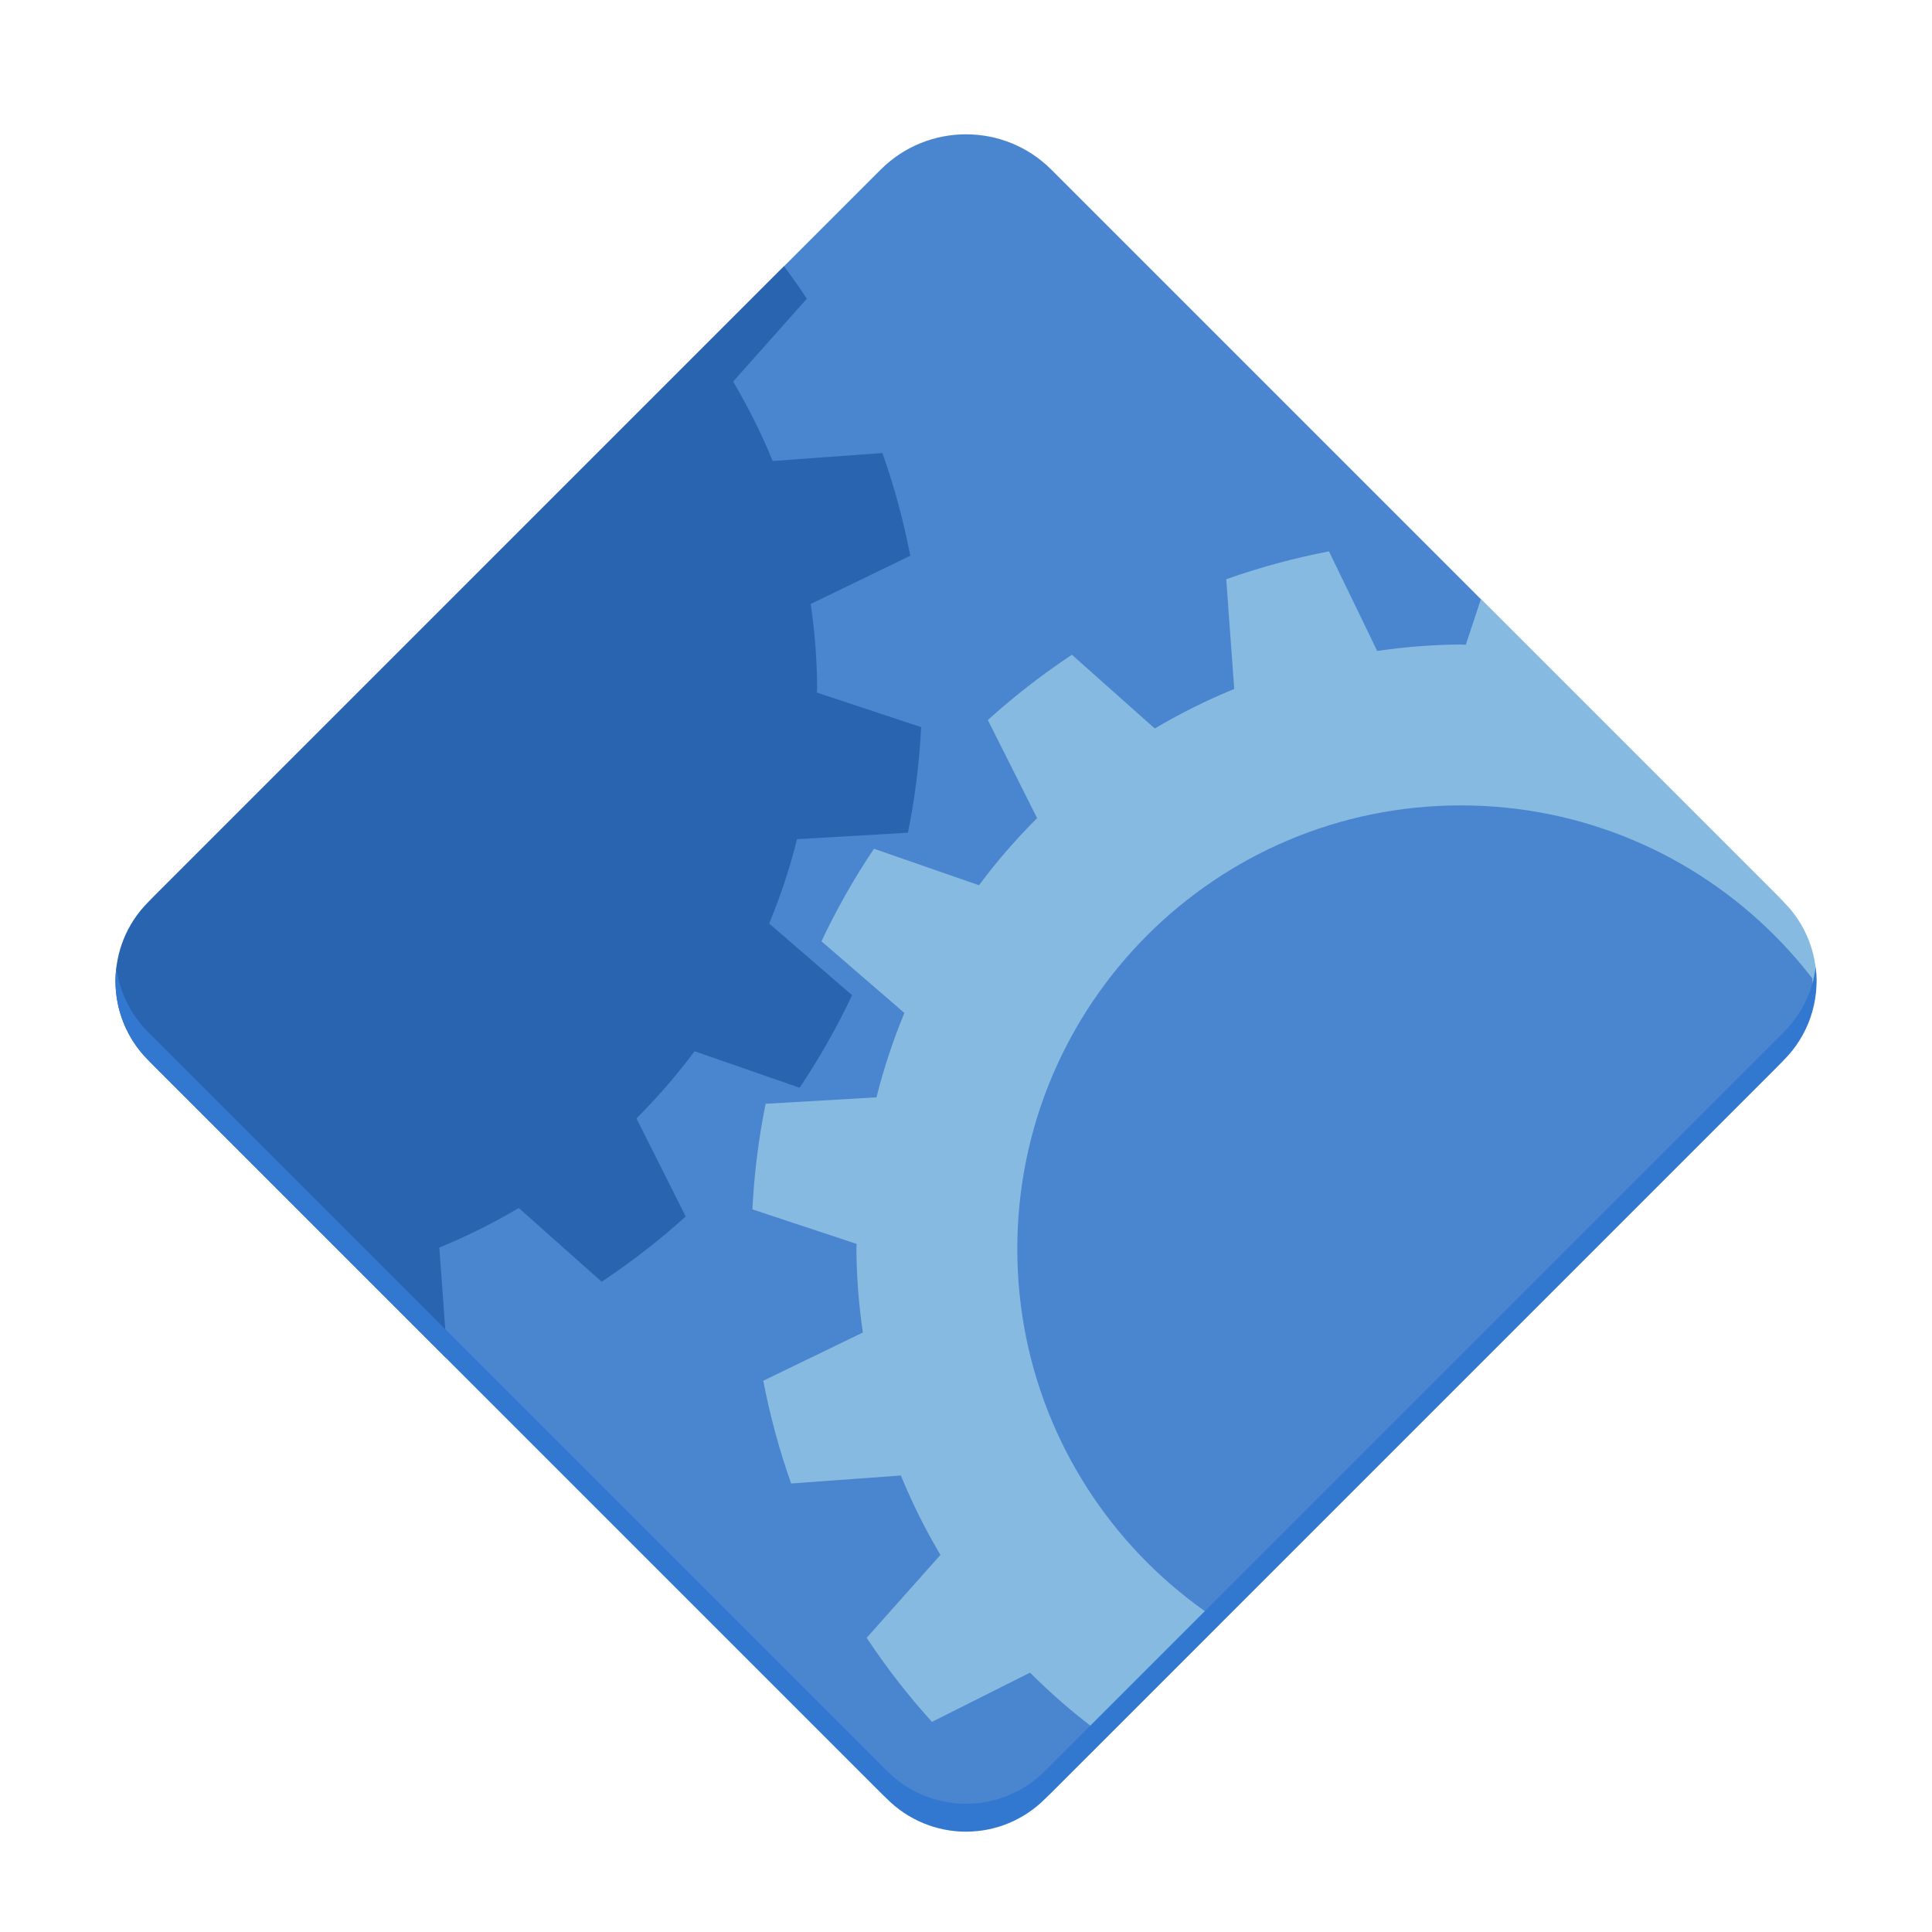
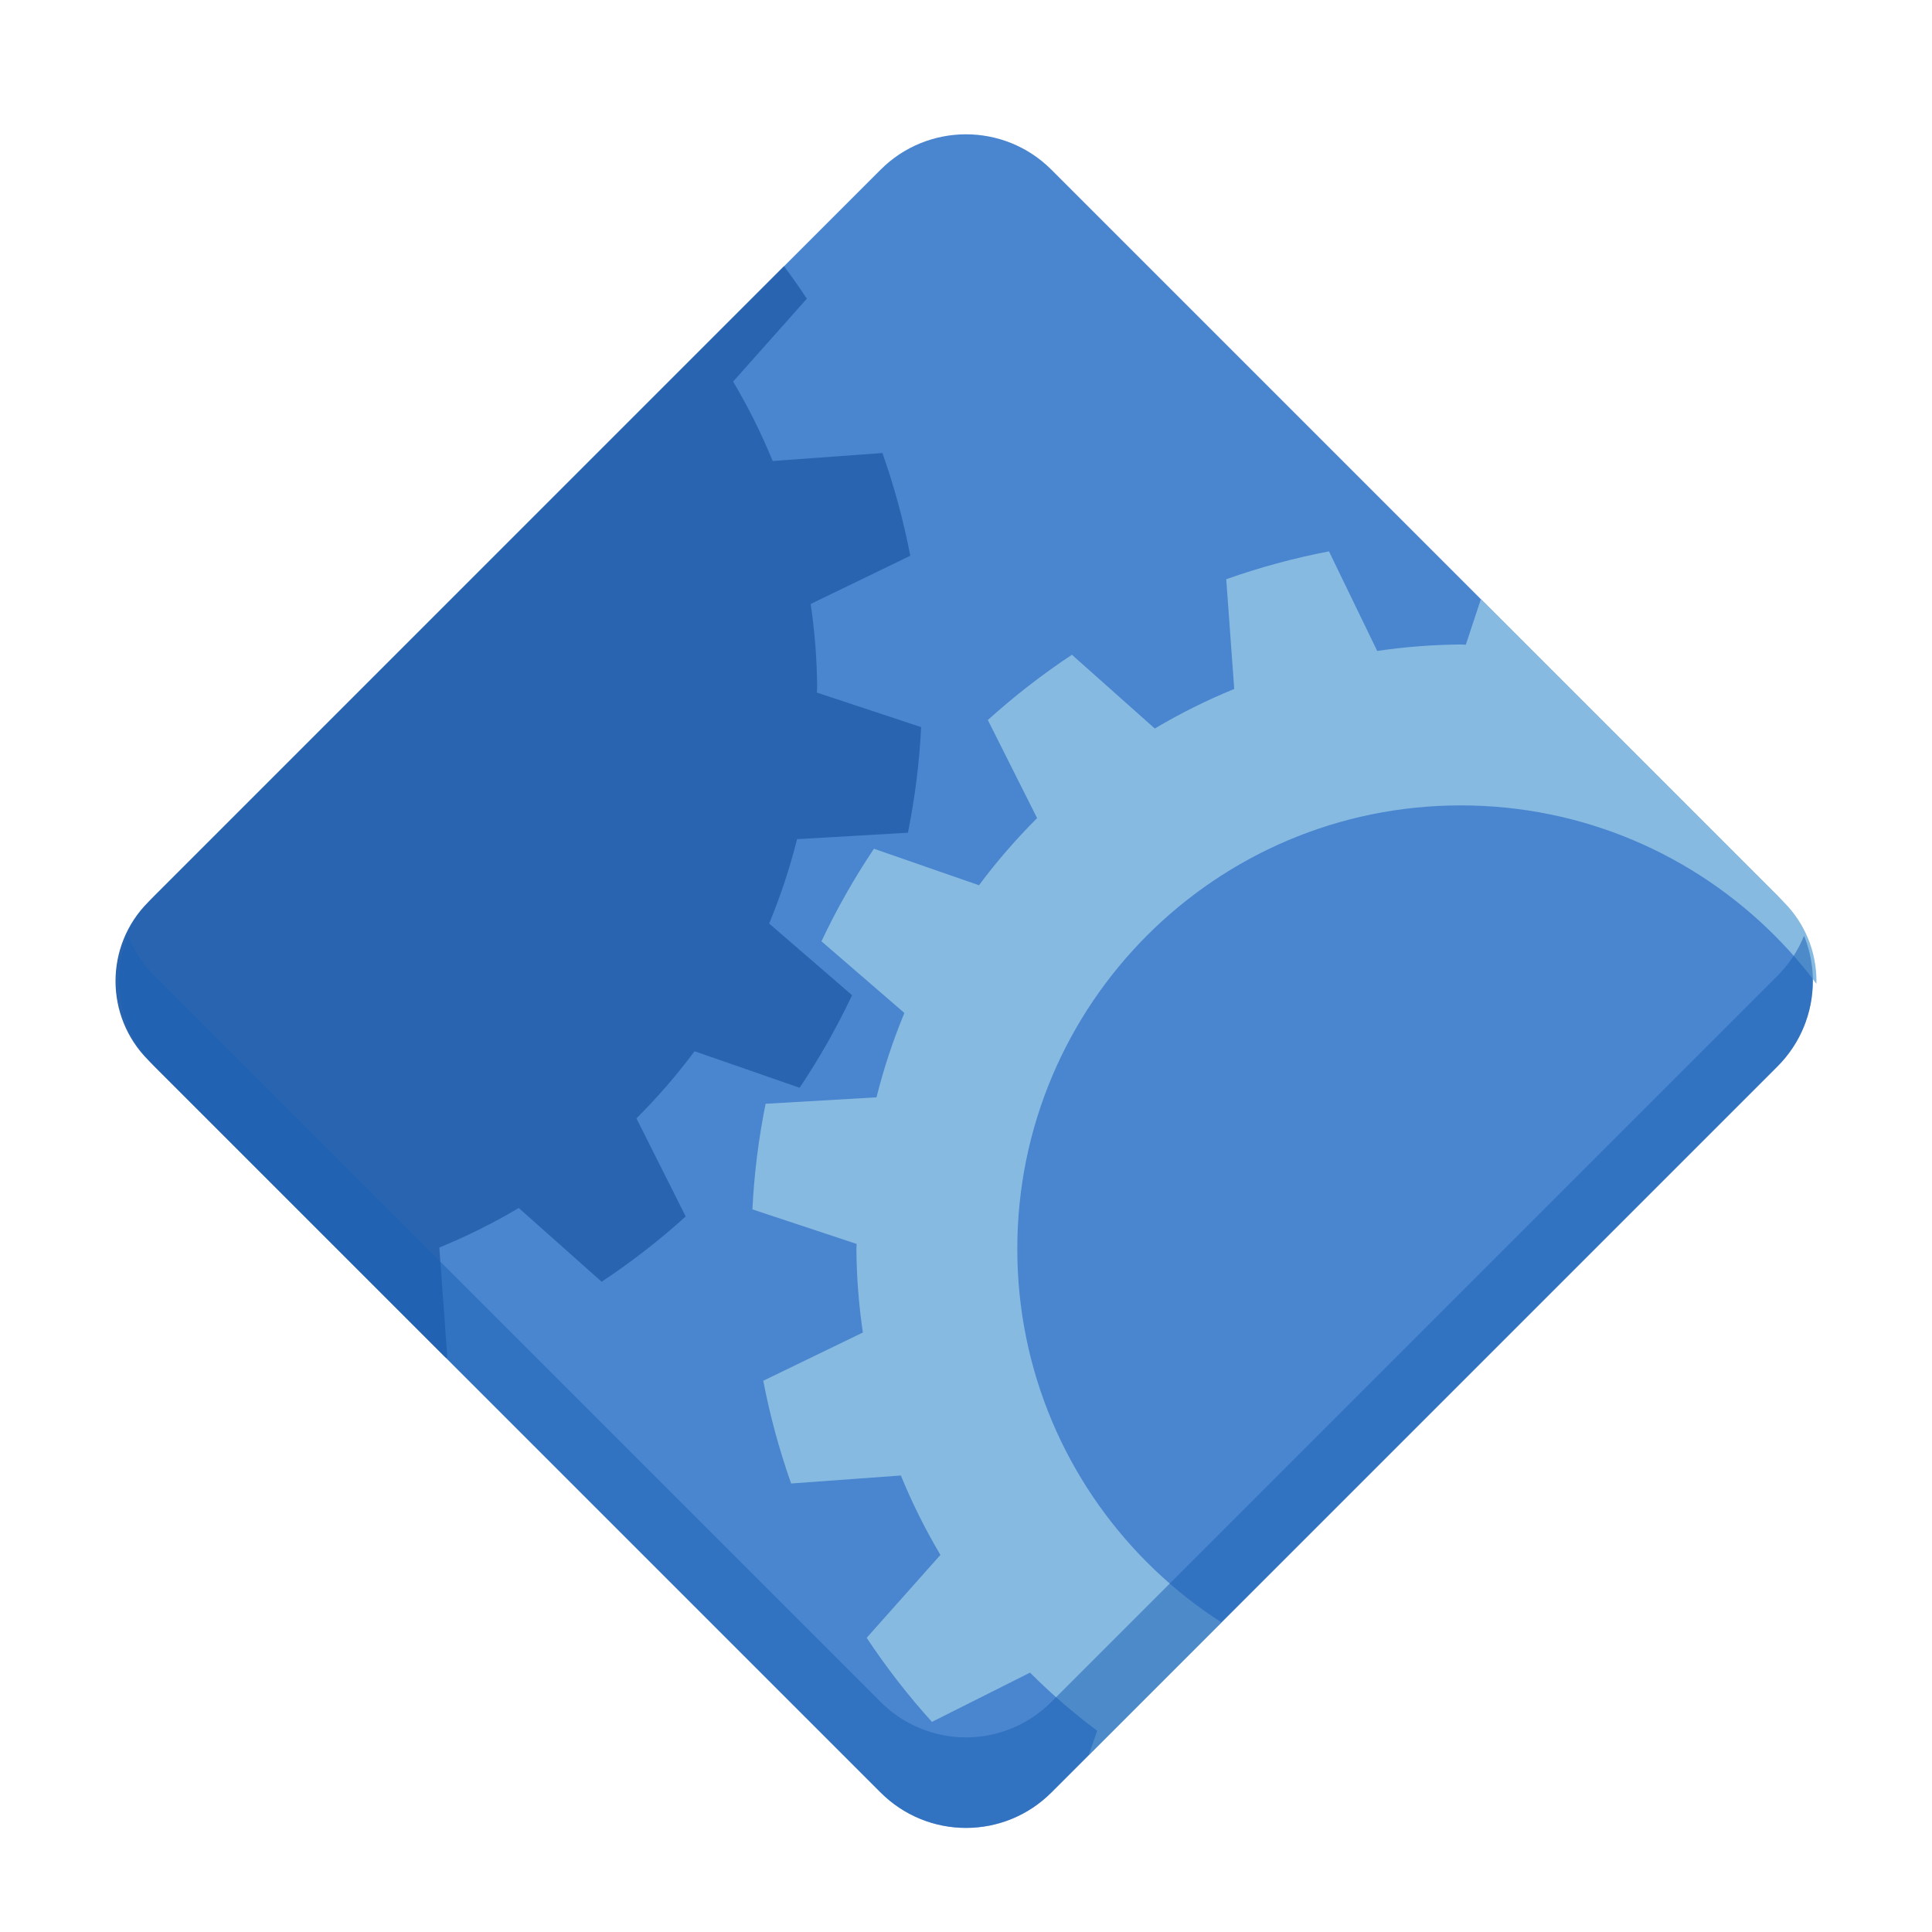
<svg xmlns="http://www.w3.org/2000/svg" xmlns:xlink="http://www.w3.org/1999/xlink" width="128" version="1.0" height="128">
  <defs>
    <linearGradient id="a">
      <stop offset="0" stop-color="#655034" />
      <stop offset="1" stop-color="#655034" stop-opacity="0" />
    </linearGradient>
    <clipPath id="d" clipPathUnits="userSpaceOnUse">
      <rect y="123.999" x="486.037" width="362.943" transform="rotate(45)" style="marker:none" ry="32" rx="32" height="362.943" fill="#4a86cf" stroke-width="26.067" />
    </clipPath>
    <linearGradient y2="1401" y1="1272.5" x2="172.5" x1="172.5" id="c" xlink:href="#a" gradientUnits="userSpaceOnUse" />
    <linearGradient y2="1401" y1="1272.5" x2="172.5" x1="172.5" id="b" xlink:href="#a" gradientUnits="userSpaceOnUse" />
  </defs>
  <g transform="translate(0 -2402)">
    <g clip-path="url(#d)" transform="matrix(.23151 0 0 .23151 4.733 2307.72)" stroke-width="1.08">
      <rect y="90.642" x="458.337" width="424" transform="rotate(45 -102.872 89.904) scale(.856)" style="marker:none" ry="40.368" rx="40.368" height="424" fill="#4a86cf" />
      <path style="marker:none" d="M408.92 561.918l-9.886 29.83a172.971 172.971 0 0 0-1.427-.072 172.971 172.971 0 0 0-23.929 1.852l-13.8-28.501a203.293 203.293 0 0 0-29.402 7.972l2.287 31.404a172.971 172.971 0 0 0-22.732 11.32l-23.718-21.103a203.293 203.293 0 0 0-24.06 18.674l14.1 28.073a172.971 172.971 0 0 0-16.637 19.21l-30.058-10.447a203.293 203.293 0 0 0-15.017 26.488l23.73 20.508a172.971 172.971 0 0 0-7.984 24.143l-31.73 1.848a203.293 203.293 0 0 0-3.779 30.217l29.83 9.886a172.971 172.971 0 0 0-.072 1.427 172.971 172.971 0 0 0 1.852 23.929l-28.502 13.8a203.293 203.293 0 0 0 7.973 29.402l31.404-2.287a172.971 172.971 0 0 0 11.32 22.732L227.58 875.94A203.293 203.293 0 0 0 246.254 900l28.073-14.099a172.971 172.971 0 0 0 19.21 16.636l-10.447 30.059a203.293 203.293 0 0 0 26.488 15.017l20.508-23.73a172.971 172.971 0 0 0 24.142 7.984l1.85 31.73a203.293 203.293 0 0 0 30.216 3.779l9.886-29.83a172.971 172.971 0 0 0 1.427.072 172.971 172.971 0 0 0 23.929-1.852l13.8 28.501a203.293 203.293 0 0 0 29.402-7.972l-2.287-31.404a172.971 172.971 0 0 0 22.732-11.32l23.718 21.103A203.293 203.293 0 0 0 532.96 916l-14.099-28.073a172.971 172.971 0 0 0 16.636-19.21l30.059 10.447a203.293 203.293 0 0 0 15.017-26.488l-23.73-20.508a172.971 172.971 0 0 0 7.984-24.143l31.73-1.848a203.293 203.293 0 0 0 3.779-30.217l-29.83-9.886a172.971 172.971 0 0 0 .072-1.427 172.971 172.971 0 0 0-1.852-23.929l28.501-13.8a203.293 203.293 0 0 0-7.972-29.402l-31.405 2.287a172.971 172.971 0 0 0-11.319-22.732l21.103-23.718a203.293 203.293 0 0 0-18.674-24.06l-28.073 14.1a172.971 172.971 0 0 0-19.21-16.637l10.447-30.058a203.293 203.293 0 0 0-26.488-15.017l-20.508 23.73a172.971 172.971 0 0 0-24.143-7.984l-1.848-31.73a203.293 203.293 0 0 0-30.217-3.779zm-11.313 75.804a126.926 126.926 0 0 1 126.925 126.925 126.926 126.926 0 0 1-126.925 126.925 126.926 126.926 0 0 1-126.925-126.925 126.926 126.926 0 0 1 126.925-126.925z" fill="#87bae1" />
      <path style="marker:none" d="M51.748 401.284l-9.886 29.829c-.475-.026-.951-.05-1.427-.071a172.97 172.97 0 0 0-23.929 1.852l-13.8-28.502a203.292 203.292 0 0 0-29.401 7.972l2.286 31.405a172.972 172.972 0 0 0-22.732 11.32l-23.718-21.104a203.293 203.293 0 0 0-24.059 18.675l14.099 28.073a172.971 172.971 0 0 0-16.636 19.21l-30.059-10.447a203.293 203.293 0 0 0-15.016 26.488l23.73 20.507a172.971 172.971 0 0 0-7.985 24.143l-31.73 1.849a203.293 203.293 0 0 0-3.778 30.217l29.829 9.886c-.026.475-.05.951-.072 1.427a172.97 172.97 0 0 0 1.852 23.929l-28.501 13.8a203.293 203.293 0 0 0 7.972 29.401l31.405-2.286a172.97 172.97 0 0 0 11.319 22.732l-21.103 23.718a203.294 203.294 0 0 0 18.674 24.059l28.073-14.099a172.971 172.971 0 0 0 19.211 16.636l-10.448 30.059a203.293 203.293 0 0 0 26.489 15.016l20.507-23.73c7.84 3.25 15.91 5.92 24.143 7.985l1.849 31.73a203.292 203.292 0 0 0 30.216 3.778l9.886-29.829c.476.026.952.05 1.427.072a172.97 172.97 0 0 0 23.93-1.852l13.8 28.501a203.293 203.293 0 0 0 29.4-7.972l-2.285-31.405a172.97 172.97 0 0 0 22.731-11.319l23.718 21.103a203.293 203.293 0 0 0 24.06-18.674l-14.1-28.073a172.97 172.97 0 0 0 16.637-19.211l30.058 10.448a203.293 203.293 0 0 0 15.017-26.489l-23.73-20.507c3.25-7.84 5.919-15.91 7.984-24.143l31.73-1.849a203.294 203.294 0 0 0 3.779-30.216l-29.829-9.886c.026-.476.05-.952.071-1.427a172.97 172.97 0 0 0-1.851-23.93l28.5-13.8a203.293 203.293 0 0 0-7.971-29.4l-31.405 2.285a172.972 172.972 0 0 0-11.32-22.731l21.104-23.718a203.294 203.294 0 0 0-18.674-24.06l-28.074 14.1a172.972 172.972 0 0 0-19.21-16.637l10.447-30.058a203.292 203.292 0 0 0-26.488-15.017l-20.507 23.73a172.972 172.972 0 0 0-24.143-7.984l-1.849-31.73a203.292 203.292 0 0 0-30.217-3.779z" fill="#2864b0" />
    </g>
-     <path style="marker:none" d="M7.707 2466.074a7.386 7.386 0 0 0 2.116 6.164l48.939 48.939a7.392 7.392 0 0 0 10.476 0l48.939-48.939a7.386 7.386 0 0 0 2.116-6.164 7.384 7.384 0 0 1-2.116 4.312l-48.939 48.939a7.392 7.392 0 0 1-10.476 0l-48.939-48.939a7.383 7.383 0 0 1-2.116-4.312z" fill="#3278d1" />
+     <path style="marker:none" d="M8.477 2464a7.981 7.981 0 0 0 1.765 8.656l48.102 48.102a7.981 7.981 0 0 0 11.312 0l48.102-48.102a7.981 7.981 0 0 0 1.765-8.656 8.008 8.008 0 0 1-1.765 2.656l-48.102 48.102a7.981 7.981 0 0 1-11.312 0l-48.102-48.102A8.008 8.008 0 0 1 8.477 2464z" opacity=".534" fill="#1a5fb4" />
  </g>
</svg>
